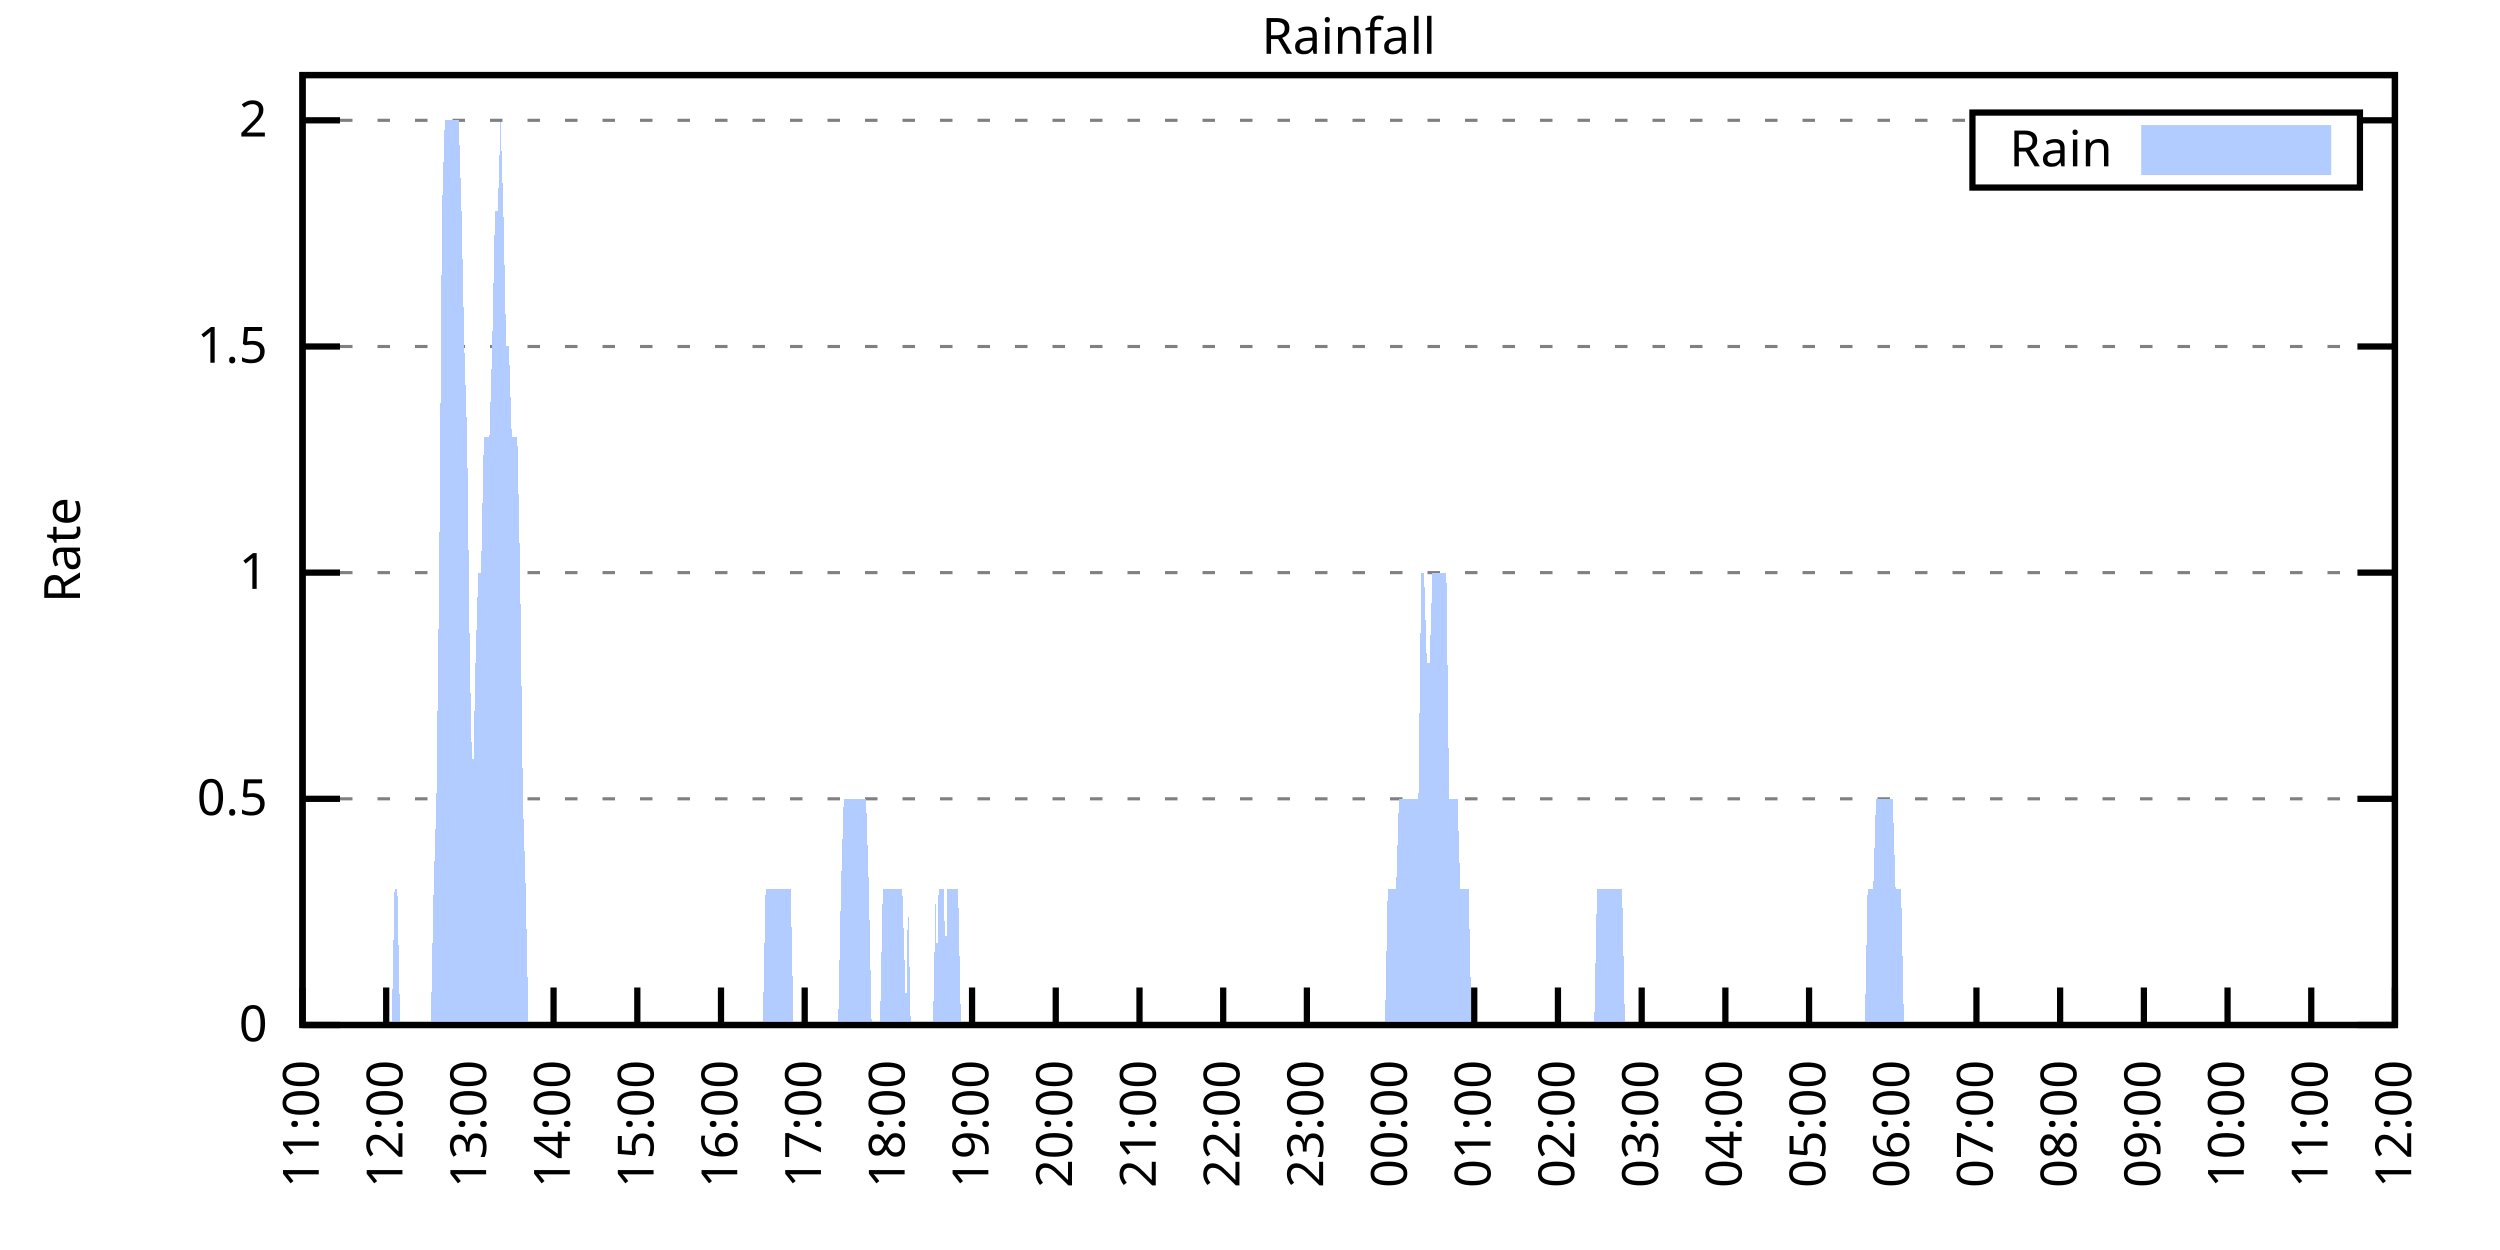
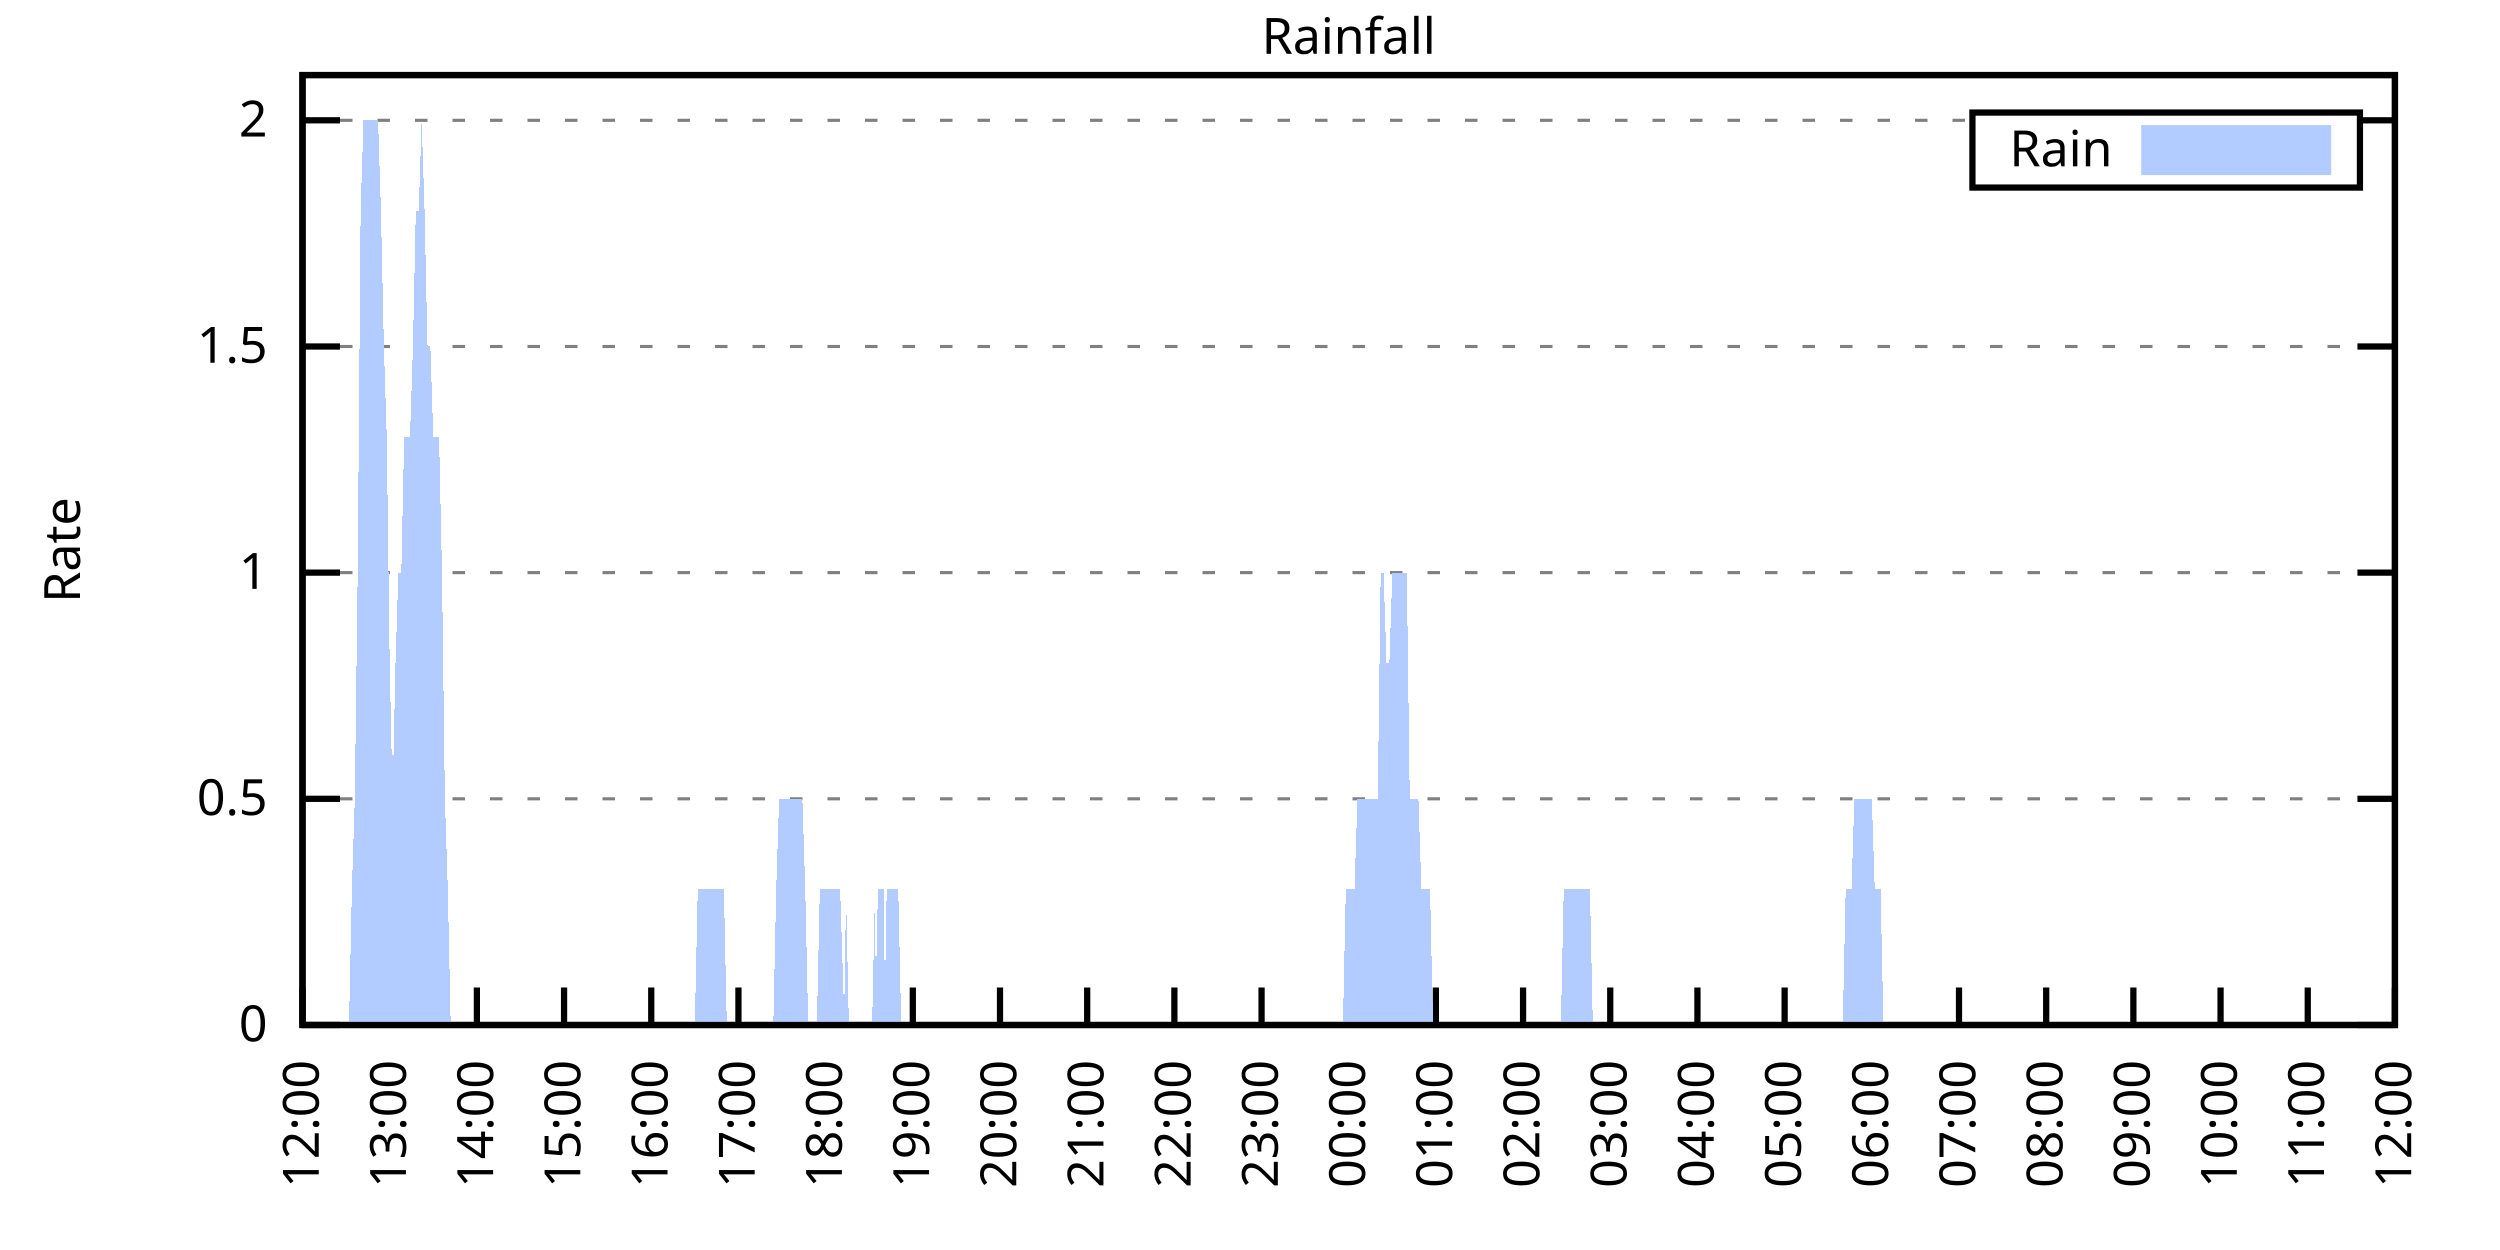
<svg xmlns="http://www.w3.org/2000/svg" xmlns:xlink="http://www.w3.org/1999/xlink" width="400" height="200" viewBox="0 0 400 200">
  <g id="gnuplot_canvas">
    <rect x="0" y="0" width="400" height="200" fill="none" />
    <defs>
      <circle id="gpDot" r="0.5" stroke-width="0.5" stroke="currentColor" />
      <path id="gpPt0" stroke-width="0.333" stroke="currentColor" d="M-1,0 h2 M0,-1 v2" />
      <path id="gpPt1" stroke-width="0.333" stroke="currentColor" d="M-1,-1 L1,1 M1,-1 L-1,1" />
      <path id="gpPt2" stroke-width="0.333" stroke="currentColor" d="M-1,0 L1,0 M0,-1 L0,1 M-1,-1 L1,1 M-1,1 L1,-1" />
      <rect id="gpPt3" stroke-width="0.333" stroke="currentColor" x="-1" y="-1" width="2" height="2" />
      <rect id="gpPt4" stroke-width="0.333" stroke="currentColor" fill="currentColor" x="-1" y="-1" width="2" height="2" />
      <circle id="gpPt5" stroke-width="0.333" stroke="currentColor" cx="0" cy="0" r="1" />
      <use xlink:href="#gpPt5" id="gpPt6" fill="currentColor" stroke="none" />
      <path id="gpPt7" stroke-width="0.333" stroke="currentColor" d="M0,-1.33 L-1.33,0.67 L1.33,0.67 z" />
      <use xlink:href="#gpPt7" id="gpPt8" fill="currentColor" stroke="none" />
      <use xlink:href="#gpPt7" id="gpPt9" stroke="currentColor" transform="rotate(180)" />
      <use xlink:href="#gpPt9" id="gpPt10" fill="currentColor" stroke="none" />
      <use xlink:href="#gpPt3" id="gpPt11" stroke="currentColor" transform="rotate(45)" />
      <use xlink:href="#gpPt11" id="gpPt12" fill="currentColor" stroke="none" />
      <path id="gpPt13" stroke-width="0.333" stroke="currentColor" d="M0,1.330 L1.265,0.411 L0.782,-1.067 L-0.782,-1.076 L-1.265,0.411 z" />
      <use xlink:href="#gpPt13" id="gpPt14" fill="currentColor" stroke="none" />
      <filter id="textbox" filterUnits="objectBoundingBox" x="0" y="0" height="1" width="1">
        <feFlood flood-color="white" flood-opacity="1" result="bgnd" />
        <feComposite in="SourceGraphic" in2="bgnd" operator="atop" />
      </filter>
      <filter id="greybox" filterUnits="objectBoundingBox" x="0" y="0" height="1" width="1">
        <feFlood flood-color="lightgrey" flood-opacity="1" result="grey" />
        <feComposite in="SourceGraphic" in2="grey" operator="atop" />
      </filter>
    </defs>
    <g fill="none" color="white" stroke="currentColor" stroke-width="1.00" stroke-linecap="butt" stroke-linejoin="miter">
</g>
    <g fill="none" color="black" stroke="currentColor" stroke-width="1.00" stroke-linecap="butt" stroke-linejoin="miter">
      <g stroke="none" shape-rendering="crispEdges">
        <polygon fill="rgb(255, 255, 255)" points="48.40,164.00 383.18,164.00 383.18,12.02 48.40,12.02 " />
      </g>
    </g>
    <g fill="none" color="black" stroke="currentColor" stroke-width="1.00" stroke-linecap="butt" stroke-linejoin="miter">
</g>
    <g fill="none" color="black" stroke="black" stroke-width="0.50" stroke-linecap="butt" stroke-linejoin="miter">
</g>
    <g fill="none" color="gray" stroke="currentColor" stroke-width="0.50" stroke-linecap="butt" stroke-linejoin="miter">
      <path stroke="gray" stroke-dasharray="2,4" class="gridline" d="M48.40,164.00 L383.19,164.00  " />
    </g>
    <g fill="none" color="gray" stroke="gray" stroke-width="1.00" stroke-linecap="butt" stroke-linejoin="miter">
</g>
    <g fill="none" color="black" stroke="currentColor" stroke-width="1.00" stroke-linecap="butt" stroke-linejoin="miter">
      <path stroke="black" d="M48.40,164.00 L54.40,164.00 M383.19,164.00 L377.19,164.00  " />
      <g transform="translate(42.80,166.60)" stroke="none" fill="black" font-family="Sans" font-size="8.00" text-anchor="end">
        <text>
          <tspan font-family="Sans"> 0</tspan>
        </text>
      </g>
    </g>
    <g fill="none" color="black" stroke="currentColor" stroke-width="1.00" stroke-linecap="butt" stroke-linejoin="miter">
</g>
    <g fill="none" color="black" stroke="black" stroke-width="0.50" stroke-linecap="butt" stroke-linejoin="miter">
</g>
    <g fill="none" color="gray" stroke="currentColor" stroke-width="0.50" stroke-linecap="butt" stroke-linejoin="miter">
      <path stroke="gray" stroke-dasharray="2,4" class="gridline" d="M48.40,127.81 L383.19,127.81  " />
    </g>
    <g fill="none" color="gray" stroke="gray" stroke-width="1.00" stroke-linecap="butt" stroke-linejoin="miter">
</g>
    <g fill="none" color="black" stroke="currentColor" stroke-width="1.00" stroke-linecap="butt" stroke-linejoin="miter">
      <path stroke="black" d="M48.40,127.81 L54.40,127.81 M383.19,127.81 L377.19,127.81  " />
      <g transform="translate(42.80,130.41)" stroke="none" fill="black" font-family="Sans" font-size="8.00" text-anchor="end">
        <text>
          <tspan font-family="Sans"> 0.5</tspan>
        </text>
      </g>
    </g>
    <g fill="none" color="black" stroke="currentColor" stroke-width="1.00" stroke-linecap="butt" stroke-linejoin="miter">
</g>
    <g fill="none" color="black" stroke="black" stroke-width="0.50" stroke-linecap="butt" stroke-linejoin="miter">
</g>
    <g fill="none" color="gray" stroke="currentColor" stroke-width="0.50" stroke-linecap="butt" stroke-linejoin="miter">
      <path stroke="gray" stroke-dasharray="2,4" class="gridline" d="M48.40,91.62 L383.19,91.62  " />
    </g>
    <g fill="none" color="gray" stroke="gray" stroke-width="1.00" stroke-linecap="butt" stroke-linejoin="miter">
</g>
    <g fill="none" color="black" stroke="currentColor" stroke-width="1.00" stroke-linecap="butt" stroke-linejoin="miter">
      <path stroke="black" d="M48.40,91.62 L54.40,91.62 M383.19,91.62 L377.19,91.62  " />
      <g transform="translate(42.80,94.22)" stroke="none" fill="black" font-family="Sans" font-size="8.00" text-anchor="end">
        <text>
          <tspan font-family="Sans"> 1</tspan>
        </text>
      </g>
    </g>
    <g fill="none" color="black" stroke="currentColor" stroke-width="1.00" stroke-linecap="butt" stroke-linejoin="miter">
</g>
    <g fill="none" color="black" stroke="black" stroke-width="0.50" stroke-linecap="butt" stroke-linejoin="miter">
</g>
    <g fill="none" color="gray" stroke="currentColor" stroke-width="0.50" stroke-linecap="butt" stroke-linejoin="miter">
      <path stroke="gray" stroke-dasharray="2,4" class="gridline" d="M48.40,55.44 L383.19,55.44  " />
    </g>
    <g fill="none" color="gray" stroke="gray" stroke-width="1.00" stroke-linecap="butt" stroke-linejoin="miter">
</g>
    <g fill="none" color="black" stroke="currentColor" stroke-width="1.00" stroke-linecap="butt" stroke-linejoin="miter">
      <path stroke="black" d="M48.40,55.44 L54.40,55.44 M383.19,55.44 L377.19,55.44  " />
      <g transform="translate(42.80,58.04)" stroke="none" fill="black" font-family="Sans" font-size="8.00" text-anchor="end">
        <text>
          <tspan font-family="Sans"> 1.5</tspan>
        </text>
      </g>
    </g>
    <g fill="none" color="black" stroke="currentColor" stroke-width="1.00" stroke-linecap="butt" stroke-linejoin="miter">
</g>
    <g fill="none" color="black" stroke="black" stroke-width="0.50" stroke-linecap="butt" stroke-linejoin="miter">
</g>
    <g fill="none" color="gray" stroke="currentColor" stroke-width="0.50" stroke-linecap="butt" stroke-linejoin="miter">
      <path stroke="gray" stroke-dasharray="2,4" class="gridline" d="M48.40,19.25 L315.59,19.25 M377.59,19.25 L383.19,19.25  " />
    </g>
    <g fill="none" color="gray" stroke="gray" stroke-width="1.00" stroke-linecap="butt" stroke-linejoin="miter">
</g>
    <g fill="none" color="black" stroke="currentColor" stroke-width="1.00" stroke-linecap="butt" stroke-linejoin="miter">
      <path stroke="black" d="M48.40,19.25 L54.40,19.25 M383.19,19.25 L377.19,19.25  " />
      <g transform="translate(42.80,21.85)" stroke="none" fill="black" font-family="Sans" font-size="8.00" text-anchor="end">
        <text>
          <tspan font-family="Sans"> 2</tspan>
        </text>
      </g>
    </g>
    <g fill="none" color="black" stroke="currentColor" stroke-width="1.00" stroke-linecap="butt" stroke-linejoin="miter">
      <path stroke="black" d="M48.40,164.00 L48.40,158.00  " />
      <g transform="translate(51.00,169.60) rotate(270.00)" stroke="none" fill="black" font-family="Sans" font-size="8.00" text-anchor="end">
        <text>
-           <tspan font-family="Sans">11:00</tspan>
-         </text>
-       </g>
-     </g>
-     <g fill="none" color="black" stroke="currentColor" stroke-width="1.00" stroke-linecap="butt" stroke-linejoin="miter">
-       <path stroke="black" d="M61.79,164.00 L61.79,158.00  " />
-       <g transform="translate(64.39,169.60) rotate(270.00)" stroke="none" fill="black" font-family="Sans" font-size="8.00" text-anchor="end">
-         <text>
          <tspan font-family="Sans">12:00</tspan>
        </text>
      </g>
    </g>
    <g fill="none" color="black" stroke="currentColor" stroke-width="1.00" stroke-linecap="butt" stroke-linejoin="miter">
-       <path stroke="black" d="M75.18,164.00 L75.18,158.00  " />
-       <g transform="translate(77.78,169.60) rotate(270.00)" stroke="none" fill="black" font-family="Sans" font-size="8.00" text-anchor="end">
+       <path stroke="black" d="M62.35,164.00 L62.35,158.00  " />
+       <g transform="translate(64.95,169.60) rotate(270.00)" stroke="none" fill="black" font-family="Sans" font-size="8.00" text-anchor="end">
        <text>
          <tspan font-family="Sans">13:00</tspan>
        </text>
      </g>
    </g>
    <g fill="none" color="black" stroke="currentColor" stroke-width="1.00" stroke-linecap="butt" stroke-linejoin="miter">
-       <path stroke="black" d="M88.57,164.00 L88.57,158.00  " />
-       <g transform="translate(91.17,169.60) rotate(270.00)" stroke="none" fill="black" font-family="Sans" font-size="8.00" text-anchor="end">
+       <path stroke="black" d="M76.30,164.00 L76.30,158.00  " />
+       <g transform="translate(78.90,169.60) rotate(270.00)" stroke="none" fill="black" font-family="Sans" font-size="8.00" text-anchor="end">
        <text>
          <tspan font-family="Sans">14:00</tspan>
        </text>
      </g>
    </g>
    <g fill="none" color="black" stroke="currentColor" stroke-width="1.00" stroke-linecap="butt" stroke-linejoin="miter">
-       <path stroke="black" d="M101.97,164.00 L101.97,158.00  " />
-       <g transform="translate(104.57,169.60) rotate(270.00)" stroke="none" fill="black" font-family="Sans" font-size="8.00" text-anchor="end">
+       <path stroke="black" d="M90.25,164.00 L90.25,158.00  " />
+       <g transform="translate(92.85,169.60) rotate(270.00)" stroke="none" fill="black" font-family="Sans" font-size="8.00" text-anchor="end">
        <text>
          <tspan font-family="Sans">15:00</tspan>
        </text>
      </g>
    </g>
    <g fill="none" color="black" stroke="currentColor" stroke-width="1.00" stroke-linecap="butt" stroke-linejoin="miter">
-       <path stroke="black" d="M115.36,164.00 L115.36,158.00  " />
-       <g transform="translate(117.96,169.60) rotate(270.00)" stroke="none" fill="black" font-family="Sans" font-size="8.00" text-anchor="end">
+       <path stroke="black" d="M104.20,164.00 L104.20,158.00  " />
+       <g transform="translate(106.80,169.60) rotate(270.00)" stroke="none" fill="black" font-family="Sans" font-size="8.00" text-anchor="end">
        <text>
          <tspan font-family="Sans">16:00</tspan>
        </text>
      </g>
    </g>
    <g fill="none" color="black" stroke="currentColor" stroke-width="1.00" stroke-linecap="butt" stroke-linejoin="miter">
-       <path stroke="black" d="M128.75,164.00 L128.75,158.00  " />
-       <g transform="translate(131.35,169.60) rotate(270.00)" stroke="none" fill="black" font-family="Sans" font-size="8.00" text-anchor="end">
+       <path stroke="black" d="M118.15,164.00 L118.15,158.00  " />
+       <g transform="translate(120.75,169.60) rotate(270.00)" stroke="none" fill="black" font-family="Sans" font-size="8.00" text-anchor="end">
        <text>
          <tspan font-family="Sans">17:00</tspan>
        </text>
      </g>
    </g>
    <g fill="none" color="black" stroke="currentColor" stroke-width="1.00" stroke-linecap="butt" stroke-linejoin="miter">
-       <path stroke="black" d="M142.14,164.00 L142.14,158.00  " />
-       <g transform="translate(144.74,169.60) rotate(270.00)" stroke="none" fill="black" font-family="Sans" font-size="8.00" text-anchor="end">
+       <path stroke="black" d="M132.10,164.00 L132.10,158.00  " />
+       <g transform="translate(134.70,169.60) rotate(270.00)" stroke="none" fill="black" font-family="Sans" font-size="8.00" text-anchor="end">
        <text>
          <tspan font-family="Sans">18:00</tspan>
        </text>
      </g>
    </g>
    <g fill="none" color="black" stroke="currentColor" stroke-width="1.00" stroke-linecap="butt" stroke-linejoin="miter">
-       <path stroke="black" d="M155.53,164.00 L155.53,158.00  " />
-       <g transform="translate(158.13,169.60) rotate(270.00)" stroke="none" fill="black" font-family="Sans" font-size="8.00" text-anchor="end">
+       <path stroke="black" d="M146.05,164.00 L146.05,158.00  " />
+       <g transform="translate(148.65,169.60) rotate(270.00)" stroke="none" fill="black" font-family="Sans" font-size="8.00" text-anchor="end">
        <text>
          <tspan font-family="Sans">19:00</tspan>
        </text>
      </g>
    </g>
    <g fill="none" color="black" stroke="currentColor" stroke-width="1.00" stroke-linecap="butt" stroke-linejoin="miter">
-       <path stroke="black" d="M168.92,164.00 L168.92,158.00  " />
-       <g transform="translate(171.52,169.60) rotate(270.00)" stroke="none" fill="black" font-family="Sans" font-size="8.00" text-anchor="end">
+       <path stroke="black" d="M160.00,164.00 L160.00,158.00  " />
+       <g transform="translate(162.60,169.60) rotate(270.00)" stroke="none" fill="black" font-family="Sans" font-size="8.00" text-anchor="end">
        <text>
          <tspan font-family="Sans">20:00</tspan>
        </text>
      </g>
    </g>
    <g fill="none" color="black" stroke="currentColor" stroke-width="1.00" stroke-linecap="butt" stroke-linejoin="miter">
-       <path stroke="black" d="M182.32,164.00 L182.32,158.00  " />
-       <g transform="translate(184.92,169.60) rotate(270.00)" stroke="none" fill="black" font-family="Sans" font-size="8.00" text-anchor="end">
+       <path stroke="black" d="M173.95,164.00 L173.95,158.00  " />
+       <g transform="translate(176.55,169.60) rotate(270.00)" stroke="none" fill="black" font-family="Sans" font-size="8.00" text-anchor="end">
        <text>
          <tspan font-family="Sans">21:00</tspan>
        </text>
      </g>
    </g>
    <g fill="none" color="black" stroke="currentColor" stroke-width="1.00" stroke-linecap="butt" stroke-linejoin="miter">
-       <path stroke="black" d="M195.71,164.00 L195.71,158.00  " />
-       <g transform="translate(198.31,169.60) rotate(270.00)" stroke="none" fill="black" font-family="Sans" font-size="8.00" text-anchor="end">
+       <path stroke="black" d="M187.90,164.00 L187.90,158.00  " />
+       <g transform="translate(190.50,169.60) rotate(270.00)" stroke="none" fill="black" font-family="Sans" font-size="8.00" text-anchor="end">
        <text>
          <tspan font-family="Sans">22:00</tspan>
        </text>
      </g>
    </g>
    <g fill="none" color="black" stroke="currentColor" stroke-width="1.00" stroke-linecap="butt" stroke-linejoin="miter">
-       <path stroke="black" d="M209.10,164.00 L209.10,158.00  " />
-       <g transform="translate(211.70,169.60) rotate(270.00)" stroke="none" fill="black" font-family="Sans" font-size="8.00" text-anchor="end">
+       <path stroke="black" d="M201.85,164.00 L201.85,158.00  " />
+       <g transform="translate(204.45,169.60) rotate(270.00)" stroke="none" fill="black" font-family="Sans" font-size="8.00" text-anchor="end">
        <text>
          <tspan font-family="Sans">23:00</tspan>
        </text>
      </g>
    </g>
    <g fill="none" color="black" stroke="currentColor" stroke-width="1.00" stroke-linecap="butt" stroke-linejoin="miter">
-       <path stroke="black" d="M222.49,164.00 L222.49,158.00  " />
-       <g transform="translate(225.09,169.60) rotate(270.00)" stroke="none" fill="black" font-family="Sans" font-size="8.00" text-anchor="end">
+       <path stroke="black" d="M215.80,164.00 L215.80,158.00  " />
+       <g transform="translate(218.40,169.60) rotate(270.00)" stroke="none" fill="black" font-family="Sans" font-size="8.00" text-anchor="end">
        <text>
          <tspan font-family="Sans">00:00</tspan>
        </text>
      </g>
    </g>
    <g fill="none" color="black" stroke="currentColor" stroke-width="1.00" stroke-linecap="butt" stroke-linejoin="miter">
-       <path stroke="black" d="M235.88,164.00 L235.88,158.00  " />
-       <g transform="translate(238.48,169.60) rotate(270.00)" stroke="none" fill="black" font-family="Sans" font-size="8.00" text-anchor="end">
+       <path stroke="black" d="M229.74,164.00 L229.74,158.00  " />
+       <g transform="translate(232.34,169.60) rotate(270.00)" stroke="none" fill="black" font-family="Sans" font-size="8.00" text-anchor="end">
        <text>
          <tspan font-family="Sans">01:00</tspan>
        </text>
      </g>
    </g>
    <g fill="none" color="black" stroke="currentColor" stroke-width="1.00" stroke-linecap="butt" stroke-linejoin="miter">
-       <path stroke="black" d="M249.27,164.00 L249.27,158.00  " />
-       <g transform="translate(251.87,169.60) rotate(270.00)" stroke="none" fill="black" font-family="Sans" font-size="8.00" text-anchor="end">
+       <path stroke="black" d="M243.69,164.00 L243.69,158.00  " />
+       <g transform="translate(246.29,169.60) rotate(270.00)" stroke="none" fill="black" font-family="Sans" font-size="8.00" text-anchor="end">
        <text>
          <tspan font-family="Sans">02:00</tspan>
        </text>
      </g>
    </g>
    <g fill="none" color="black" stroke="currentColor" stroke-width="1.00" stroke-linecap="butt" stroke-linejoin="miter">
-       <path stroke="black" d="M262.67,164.00 L262.67,158.00  " />
-       <g transform="translate(265.27,169.60) rotate(270.00)" stroke="none" fill="black" font-family="Sans" font-size="8.00" text-anchor="end">
+       <path stroke="black" d="M257.64,164.00 L257.64,158.00  " />
+       <g transform="translate(260.24,169.60) rotate(270.00)" stroke="none" fill="black" font-family="Sans" font-size="8.00" text-anchor="end">
        <text>
          <tspan font-family="Sans">03:00</tspan>
        </text>
      </g>
    </g>
    <g fill="none" color="black" stroke="currentColor" stroke-width="1.00" stroke-linecap="butt" stroke-linejoin="miter">
-       <path stroke="black" d="M276.06,164.00 L276.06,158.00  " />
-       <g transform="translate(278.66,169.60) rotate(270.00)" stroke="none" fill="black" font-family="Sans" font-size="8.00" text-anchor="end">
+       <path stroke="black" d="M271.59,164.00 L271.59,158.00  " />
+       <g transform="translate(274.19,169.60) rotate(270.00)" stroke="none" fill="black" font-family="Sans" font-size="8.00" text-anchor="end">
        <text>
          <tspan font-family="Sans">04:00</tspan>
        </text>
      </g>
    </g>
    <g fill="none" color="black" stroke="currentColor" stroke-width="1.00" stroke-linecap="butt" stroke-linejoin="miter">
-       <path stroke="black" d="M289.45,164.00 L289.45,158.00  " />
-       <g transform="translate(292.05,169.60) rotate(270.00)" stroke="none" fill="black" font-family="Sans" font-size="8.00" text-anchor="end">
+       <path stroke="black" d="M285.54,164.00 L285.54,158.00  " />
+       <g transform="translate(288.14,169.60) rotate(270.00)" stroke="none" fill="black" font-family="Sans" font-size="8.00" text-anchor="end">
        <text>
          <tspan font-family="Sans">05:00</tspan>
        </text>
      </g>
    </g>
    <g fill="none" color="black" stroke="currentColor" stroke-width="1.00" stroke-linecap="butt" stroke-linejoin="miter">
-       <path stroke="black" d="M302.84,164.00 L302.84,158.00  " />
-       <g transform="translate(305.44,169.60) rotate(270.00)" stroke="none" fill="black" font-family="Sans" font-size="8.00" text-anchor="end">
+       <path stroke="black" d="M299.49,164.00 L299.49,158.00  " />
+       <g transform="translate(302.09,169.60) rotate(270.00)" stroke="none" fill="black" font-family="Sans" font-size="8.00" text-anchor="end">
        <text>
          <tspan font-family="Sans">06:00</tspan>
        </text>
      </g>
    </g>
    <g fill="none" color="black" stroke="currentColor" stroke-width="1.00" stroke-linecap="butt" stroke-linejoin="miter">
-       <path stroke="black" d="M316.23,164.00 L316.23,158.00  " />
-       <g transform="translate(318.83,169.60) rotate(270.00)" stroke="none" fill="black" font-family="Sans" font-size="8.00" text-anchor="end">
+       <path stroke="black" d="M313.44,164.00 L313.44,158.00  " />
+       <g transform="translate(316.04,169.60) rotate(270.00)" stroke="none" fill="black" font-family="Sans" font-size="8.00" text-anchor="end">
        <text>
          <tspan font-family="Sans">07:00</tspan>
        </text>
      </g>
    </g>
    <g fill="none" color="black" stroke="currentColor" stroke-width="1.00" stroke-linecap="butt" stroke-linejoin="miter">
-       <path stroke="black" d="M329.62,164.00 L329.62,158.00  " />
-       <g transform="translate(332.22,169.60) rotate(270.00)" stroke="none" fill="black" font-family="Sans" font-size="8.00" text-anchor="end">
+       <path stroke="black" d="M327.39,164.00 L327.39,158.00  " />
+       <g transform="translate(329.99,169.60) rotate(270.00)" stroke="none" fill="black" font-family="Sans" font-size="8.00" text-anchor="end">
        <text>
          <tspan font-family="Sans">08:00</tspan>
        </text>
      </g>
    </g>
    <g fill="none" color="black" stroke="currentColor" stroke-width="1.00" stroke-linecap="butt" stroke-linejoin="miter">
-       <path stroke="black" d="M343.02,164.00 L343.02,158.00  " />
-       <g transform="translate(345.62,169.60) rotate(270.00)" stroke="none" fill="black" font-family="Sans" font-size="8.00" text-anchor="end">
+       <path stroke="black" d="M341.34,164.00 L341.34,158.00  " />
+       <g transform="translate(343.94,169.60) rotate(270.00)" stroke="none" fill="black" font-family="Sans" font-size="8.00" text-anchor="end">
        <text>
          <tspan font-family="Sans">09:00</tspan>
        </text>
      </g>
    </g>
    <g fill="none" color="black" stroke="currentColor" stroke-width="1.00" stroke-linecap="butt" stroke-linejoin="miter">
-       <path stroke="black" d="M356.41,164.00 L356.41,158.00  " />
-       <g transform="translate(359.01,169.60) rotate(270.00)" stroke="none" fill="black" font-family="Sans" font-size="8.00" text-anchor="end">
+       <path stroke="black" d="M355.29,164.00 L355.29,158.00  " />
+       <g transform="translate(357.89,169.60) rotate(270.00)" stroke="none" fill="black" font-family="Sans" font-size="8.00" text-anchor="end">
        <text>
          <tspan font-family="Sans">10:00</tspan>
        </text>
      </g>
    </g>
    <g fill="none" color="black" stroke="currentColor" stroke-width="1.00" stroke-linecap="butt" stroke-linejoin="miter">
-       <path stroke="black" d="M369.80,164.00 L369.80,158.00  " />
-       <g transform="translate(372.40,169.60) rotate(270.00)" stroke="none" fill="black" font-family="Sans" font-size="8.00" text-anchor="end">
+       <path stroke="black" d="M369.24,164.00 L369.24,158.00  " />
+       <g transform="translate(371.84,169.60) rotate(270.00)" stroke="none" fill="black" font-family="Sans" font-size="8.00" text-anchor="end">
        <text>
          <tspan font-family="Sans">11:00</tspan>
        </text>
      </g>
    </g>
    <g fill="none" color="black" stroke="currentColor" stroke-width="1.00" stroke-linecap="butt" stroke-linejoin="miter">
      <path stroke="black" d="M383.19,164.00 L383.19,158.00  " />
      <g transform="translate(385.79,169.60) rotate(270.00)" stroke="none" fill="black" font-family="Sans" font-size="8.00" text-anchor="end">
        <text>
          <tspan font-family="Sans">12:00</tspan>
        </text>
      </g>
    </g>
    <g fill="none" color="black" stroke="currentColor" stroke-width="1.00" stroke-linecap="butt" stroke-linejoin="miter">
</g>
    <g fill="none" color="black" stroke="currentColor" stroke-width="1.00" stroke-linecap="butt" stroke-linejoin="miter">
      <path stroke="black" d="M48.40,12.01 L48.40,164.00 L383.19,164.00 L383.19,12.01 L48.40,12.01 Z  " />
    </g>
    <g fill="none" color="black" stroke="currentColor" stroke-width="1.00" stroke-linecap="butt" stroke-linejoin="miter">
</g>
    <g fill="none" color="black" stroke="currentColor" stroke-width="1.00" stroke-linecap="butt" stroke-linejoin="miter">
      <path stroke="black" d="M315.59,30.01 L315.59,18.01 L377.59,18.01 L377.59,30.01 L315.59,30.01 Z  " />
    </g>
    <g id="Rainfall_plot_1">
      <g fill="none" color="white" stroke="black" stroke-width="2.00" stroke-linecap="butt" stroke-linejoin="miter">
</g>
      <g fill="none" color="black" stroke="currentColor" stroke-width="2.00" stroke-linecap="butt" stroke-linejoin="miter">
        <g transform="translate(337.99,26.61)" stroke="none" fill="black" font-family="Sans" font-size="8.00" text-anchor="end">
          <text>
            <tspan font-family="Sans">Rain</tspan>
          </text>
        </g>
      </g>
      <g fill="none" color="black" stroke="currentColor" stroke-width="2.00" stroke-linecap="butt" stroke-linejoin="miter">
        <g stroke="none" shape-rendering="crispEdges">
          <polygon fill="rgb(178, 204, 255)" points="343.59,27.01 371.99,27.01 371.99,21.01 343.59,21.01 " />
        </g>
        <path stroke="rgb(178, 204, 255)" d="M343.59,27.01 L371.99,27.01 L371.99,21.01 L343.59,21.01 L343.59,27.01 Z  " />
      </g>
      <g fill="none" color="black" stroke="currentColor" stroke-width="2.00" stroke-linecap="butt" stroke-linejoin="miter">
        <g stroke="none" shape-rendering="crispEdges">
-           <polygon fill="rgb(178, 204, 255)" points="58.67,164.00 59.11,164.00 59.56,164.00 60.01,164.00 60.45,164.00 60.90,164.00 61.35,164.00 61.79,164.00 62.24,164.00 62.68,164.00 63.13,142.29 63.58,142.29 64.02,164.00 64.47,164.00 64.92,164.00 65.36,164.00 65.81,164.00 66.26,164.00 66.70,164.00 67.15,164.00 67.59,164.00 68.04,164.00 68.49,164.00 68.93,164.00 69.38,142.29 69.83,127.81 70.27,91.62 70.72,33.72 71.17,19.25 71.61,19.25 72.06,19.25 72.50,19.25 72.95,19.25 73.40,19.25 73.84,33.72 74.29,55.44 74.74,69.91 75.18,106.10 75.63,127.81 76.08,106.10 76.52,91.62 76.97,91.62 77.42,69.91 77.86,69.91 78.31,69.91 78.75,55.44 79.20,33.72 79.65,33.72 80.09,19.25 80.54,33.72 80.99,55.44 81.43,55.44 81.88,69.91 82.33,69.91 82.77,69.91 83.22,91.62 83.66,127.81 84.11,142.29 84.56,164.00 85.00,164.00 85.45,164.00 85.90,164.00 86.34,164.00 86.79,164.00 87.24,164.00 87.68,164.00 88.13,164.00 88.57,164.00 89.02,164.00 89.47,164.00 89.91,164.00 90.36,164.00 90.81,164.00 91.25,164.00 91.70,164.00 92.15,164.00 92.59,164.00 93.04,164.00 93.49,164.00 93.93,164.00 94.38,164.00 94.82,164.00 95.27,164.00 95.72,164.00 96.16,164.00 96.61,164.00 97.06,164.00 97.50,164.00 97.95,164.00 98.40,164.00 98.84,164.00 99.29,164.00 99.73,164.00 100.18,164.00 100.63,164.00 101.07,164.00 101.52,164.00 101.97,164.00 102.41,164.00 102.86,164.00 103.31,164.00 103.75,164.00 104.20,164.00 104.64,164.00 105.09,164.00 105.54,164.00 105.98,164.00 106.43,164.00 106.88,164.00 107.32,164.00 107.77,164.00 108.22,164.00 108.66,164.00 109.11,164.00 109.55,164.00 110.00,164.00 110.45,164.00 110.89,164.00 111.34,164.00 111.79,164.00 112.23,164.00 112.68,164.00 113.13,164.00 113.57,164.00 114.02,164.00 114.47,164.00 114.91,164.00 115.36,164.00 115.80,164.00 116.25,164.00 116.70,164.00 117.14,164.00 117.59,164.00 118.04,164.00 118.48,164.00 118.93,164.00 119.38,164.00 119.82,164.00 120.27,164.00 120.71,164.00 121.16,164.00 121.61,164.00 122.05,164.00 122.50,142.29 122.95,142.29 123.39,142.29 123.84,142.29 124.29,142.29 124.73,142.29 125.18,142.29 125.62,142.29 126.07,142.29 126.52,142.29 126.96,164.00 127.41,164.00 127.86,164.00 128.30,164.00 128.75,164.00 129.20,164.00 129.64,164.00 130.09,164.00 130.54,164.00 130.98,164.00 131.43,164.00 131.87,164.00 132.32,164.00 132.77,164.00 133.21,164.00 133.66,164.00 134.11,164.00 134.55,142.29 135.00,127.81 135.45,127.81 135.89,127.81 136.34,127.81 136.78,127.81 137.23,127.81 137.68,127.81 138.12,127.81 138.57,127.81 139.02,142.29 139.46,164.00 139.91,164.00 140.36,164.00 140.80,164.00 141.25,142.29 141.69,142.29 142.14,142.29 142.59,142.29 143.03,142.29 143.48,142.29 143.93,142.29 144.37,142.29 145.04,164.00 145.27,142.29 145.71,164.00 146.16,164.00 146.61,164.00 147.05,164.00 147.50,164.00 147.94,164.00 148.39,164.00 148.84,164.00 149.28,164.00 149.73,142.29 149.73,164.00 150.18,142.29 150.62,142.29 151.07,142.29 151.29,164.00 151.52,142.29 151.96,142.29 152.41,142.29 152.85,142.29 153.30,142.29 153.75,164.00 154.19,164.00 154.64,164.00 155.09,164.00 155.53,164.00 155.98,164.00 156.43,164.00 156.87,164.00 157.32,164.00 157.76,164.00 158.21,164.00 158.66,164.00 159.10,164.00 159.55,164.00 160.00,164.00 160.44,164.00 160.89,164.00 161.34,164.00 161.78,164.00 162.23,164.00 162.67,164.00 163.12,164.00 163.57,164.00 164.01,164.00 164.46,164.00 164.91,164.00 165.35,164.00 165.80,164.00 166.25,164.00 166.69,164.00 167.14,164.00 167.59,164.00 168.03,164.00 168.48,164.00 168.92,164.00 169.37,164.00 169.82,164.00 170.26,164.00 170.71,164.00 171.16,164.00 171.60,164.00 172.05,164.00 172.50,164.00 172.94,164.00 173.39,164.00 173.83,164.00 174.28,164.00 174.73,164.00 175.17,164.00 175.62,164.00 176.07,164.00 176.51,164.00 176.96,164.00 177.41,164.00 177.85,164.00 178.30,164.00 178.74,164.00 179.19,164.00 179.64,164.00 180.08,164.00 180.53,164.00 180.98,164.00 181.42,164.00 181.87,164.00 182.32,164.00 182.76,164.00 183.21,164.00 183.66,164.00 184.10,164.00 184.55,164.00 184.99,164.00 185.44,164.00 185.89,164.00 186.33,164.00 186.78,164.00 187.23,164.00 187.67,164.00 188.12,164.00 188.57,164.00 189.01,164.00 189.46,164.00 189.90,164.00 190.35,164.00 190.80,164.00 191.24,164.00 191.69,164.00 192.14,164.00 192.58,164.00 193.03,164.00 193.48,164.00 193.92,164.00 194.37,164.00 194.81,164.00 195.26,164.00 195.71,164.00 196.15,164.00 196.60,164.00 197.05,164.00 197.49,164.00 197.94,164.00 198.39,164.00 198.83,164.00 199.28,164.00 199.73,164.00 200.17,164.00 200.62,164.00 201.06,164.00 201.51,164.00 201.96,164.00 202.40,164.00 202.85,164.00 203.30,164.00 203.74,164.00 204.19,164.00 204.64,164.00 205.08,164.00 205.53,164.00 205.97,164.00 206.42,164.00 206.87,164.00 207.31,164.00 207.76,164.00 208.21,164.00 208.65,164.00 209.10,164.00 209.55,164.00 209.99,164.00 210.44,164.00 210.88,164.00 211.33,164.00 211.78,164.00 212.22,164.00 212.67,164.00 213.12,164.00 213.56,164.00 214.01,164.00 214.46,164.00 214.90,164.00 215.35,164.00 215.80,164.00 216.24,164.00 216.69,164.00 217.13,164.00 217.58,164.00 218.03,164.00 218.47,164.00 218.92,164.00 219.37,164.00 219.81,164.00 220.26,164.00 220.71,164.00 221.15,164.00 221.60,164.00 222.04,142.29 222.49,142.29 222.94,142.29 223.38,142.29 223.83,127.81 224.28,127.81 224.72,127.81 225.17,127.81 225.62,127.81 226.06,127.81 226.51,127.81 226.95,127.81 227.40,91.62 227.85,91.62 228.29,106.10 228.74,106.10 229.19,91.62 229.63,91.62 230.08,91.62 230.53,91.62 230.97,91.62 231.42,91.62 231.86,127.81 232.31,127.81 232.76,127.81 233.20,127.81 233.65,142.29 234.10,142.29 234.54,142.29 234.99,142.29 235.44,164.00 235.88,164.00 236.33,164.00 236.78,164.00 237.22,164.00 237.67,164.00 238.11,164.00 238.56,164.00 239.01,164.00 239.45,164.00 239.90,164.00 240.35,164.00 240.79,164.00 241.24,164.00 241.69,164.00 242.13,164.00 242.58,164.00 243.02,164.00 243.47,164.00 243.92,164.00 244.36,164.00 244.81,164.00 245.26,164.00 245.70,164.00 246.15,164.00 246.60,164.00 247.04,164.00 247.49,164.00 247.93,164.00 248.38,164.00 248.83,164.00 249.27,164.00 249.72,164.00 250.17,164.00 250.61,164.00 251.06,164.00 251.51,164.00 251.95,164.00 252.40,164.00 252.85,164.00 253.29,164.00 253.74,164.00 254.18,164.00 254.63,164.00 255.08,164.00 255.52,142.29 255.97,142.29 256.42,142.29 256.86,142.29 257.31,142.29 257.76,142.29 258.20,142.29 258.65,142.29 259.09,142.29 259.54,142.29 259.99,164.00 260.43,164.00 260.88,164.00 261.33,164.00 261.77,164.00 262.22,164.00 262.67,164.00 263.11,164.00 263.56,164.00 264.00,164.00 264.45,164.00 264.90,164.00 265.34,164.00 265.79,164.00 266.24,164.00 266.68,164.00 267.13,164.00 267.58,164.00 268.02,164.00 268.47,164.00 268.92,164.00 269.36,164.00 269.81,164.00 270.25,164.00 270.70,164.00 271.15,164.00 271.59,164.00 272.04,164.00 272.49,164.00 272.93,164.00 273.38,164.00 273.83,164.00 274.27,164.00 274.72,164.00 275.16,164.00 275.61,164.00 276.06,164.00 276.50,164.00 276.95,164.00 277.40,164.00 277.84,164.00 278.29,164.00 278.74,164.00 279.18,164.00 279.63,164.00 280.07,164.00 280.52,164.00 280.97,164.00 281.41,164.00 281.86,164.00 282.31,164.00 282.75,164.00 283.20,164.00 283.65,164.00 284.09,164.00 284.54,164.00 284.98,164.00 285.43,164.00 285.88,164.00 286.32,164.00 286.77,164.00 287.22,164.00 287.66,164.00 288.11,164.00 288.56,164.00 289.00,164.00 289.45,164.00 289.90,164.00 290.34,164.00 290.79,164.00 291.23,164.00 291.68,164.00 292.13,164.00 292.57,164.00 293.02,164.00 293.47,164.00 293.91,164.00 294.36,164.00 294.81,164.00 295.25,164.00 295.70,164.00 296.14,164.00 296.59,164.00 297.04,164.00 297.48,164.00 297.93,164.00 298.38,164.00 298.82,142.29 299.27,142.29 299.72,142.29 300.16,127.81 300.61,127.81 301.05,127.81 301.50,127.81 301.95,127.81 302.39,127.81 302.84,127.81 303.29,142.29 303.73,142.29 304.18,142.29 304.63,164.00 305.07,164.00 305.52,164.00 305.97,164.00 306.41,164.00 306.86,164.00 307.30,164.00 307.75,164.00 308.20,164.00 308.64,164.00 309.09,164.00 309.54,164.00 309.98,164.00 310.43,164.00 310.88,164.00 311.32,164.00 311.77,164.00 312.21,164.00 312.66,164.00 313.11,164.00 313.55,164.00 314.00,164.00 314.45,164.00 314.89,164.00 315.34,164.00 315.79,164.00 316.23,164.00 316.68,164.00 317.12,164.00 317.57,164.00 318.02,164.00 318.46,164.00 318.91,164.00 319.36,164.00 319.80,164.00 320.25,164.00 320.70,164.00 321.14,164.00 321.59,164.00 322.04,164.00 322.48,164.00 322.93,164.00 323.37,164.00 323.82,164.00 324.27,164.00 324.71,164.00 325.16,164.00 325.61,164.00 326.05,164.00 326.50,164.00 326.95,164.00 327.39,164.00 327.84,164.00 328.28,164.00 328.73,164.00 329.18,164.00 329.62,164.00 330.07,164.00 330.52,164.00 330.96,164.00 331.41,164.00 331.86,164.00 332.30,164.00 332.75,164.00 333.19,164.00 333.64,164.00 334.09,164.00 334.53,164.00 334.98,164.00 335.43,164.00 335.87,164.00 336.32,164.00 336.77,164.00 337.21,164.00 337.66,164.00 338.10,164.00 338.55,164.00 339.00,164.00 339.44,164.00 339.89,164.00 340.34,164.00 340.78,164.00 341.23,164.00 341.68,164.00 342.12,164.00 342.57,164.00 343.02,164.00 343.46,164.00 343.91,164.00 344.35,164.00 344.80,164.00 345.25,164.00 345.69,164.00 346.14,164.00 346.59,164.00 347.03,164.00 347.48,164.00 347.93,164.00 348.37,164.00 348.82,164.00 349.26,164.00 349.71,164.00 350.16,164.00 350.60,164.00 351.05,164.00 351.50,164.00 351.94,164.00 352.39,164.00 352.84,164.00 353.28,164.00 353.73,164.00 354.17,164.00 354.62,164.00 355.07,164.00 355.51,164.00 355.96,164.00 356.41,164.00 356.85,164.00 357.30,164.00 357.75,164.00 358.19,164.00 358.64,164.00 359.09,164.00 359.53,164.00 359.98,164.00 360.42,164.00 360.87,164.00 361.32,164.00 361.76,164.00 362.21,164.00 362.66,164.00 363.10,164.00 363.55,164.00 364.00,164.00 364.44,164.00 364.89,164.00 365.33,164.00 365.78,164.00 366.23,164.00 366.67,164.00 367.12,164.00 367.57,164.00 368.01,164.00 368.46,164.00 368.91,164.00 369.35,164.00 369.80,164.00 370.24,164.00 370.69,164.00 371.14,164.00 371.58,164.00 372.03,164.00 372.48,164.00 372.92,164.00 373.37,164.00 373.82,164.00 374.26,164.00 374.71,164.00 375.16,164.00 375.60,164.00 376.05,164.00 376.49,164.00 376.94,164.00 377.39,164.00 377.83,164.00 378.28,164.00 378.73,164.00 379.17,164.00 379.62,164.00 379.62,164.00 58.67,164.00 " />
+           <polygon fill="rgb(178, 204, 255)" points="48.86,164.00 49.33,164.00 49.79,164.00 50.26,164.00 50.72,164.00 51.19,164.00 51.65,164.00 52.12,164.00 52.58,164.00 53.05,164.00 53.51,164.00 53.98,164.00 54.44,164.00 54.91,164.00 55.37,164.00 55.84,164.00 56.30,142.29 56.77,127.81 57.23,91.62 57.70,33.72 58.16,19.25 58.63,19.25 59.09,19.25 59.56,19.25 60.02,19.25 60.49,19.25 60.95,33.72 61.42,55.44 61.88,69.91 62.35,106.10 62.81,127.81 63.28,106.10 63.74,91.62 64.21,91.62 64.67,69.91 65.14,69.91 65.60,69.91 66.07,55.44 66.53,33.72 67.00,33.72 67.46,19.25 67.93,33.72 68.39,55.44 68.86,55.44 69.32,69.91 69.79,69.91 70.25,69.91 70.72,91.62 71.18,127.81 71.65,142.29 72.11,164.00 72.58,164.00 73.04,164.00 73.51,164.00 73.97,164.00 74.44,164.00 74.90,164.00 75.37,164.00 75.83,164.00 76.30,164.00 76.76,164.00 77.23,164.00 77.69,164.00 78.16,164.00 78.62,164.00 79.09,164.00 79.55,164.00 80.02,164.00 80.48,164.00 80.95,164.00 81.41,164.00 81.88,164.00 82.34,164.00 82.81,164.00 83.27,164.00 83.74,164.00 84.20,164.00 84.67,164.00 85.13,164.00 85.60,164.00 86.06,164.00 86.53,164.00 86.99,164.00 87.46,164.00 87.92,164.00 88.39,164.00 88.85,164.00 89.32,164.00 89.78,164.00 90.25,164.00 90.71,164.00 91.18,164.00 91.64,164.00 92.11,164.00 92.57,164.00 93.04,164.00 93.50,164.00 93.97,164.00 94.43,164.00 94.90,164.00 95.36,164.00 95.83,164.00 96.29,164.00 96.76,164.00 97.22,164.00 97.69,164.00 98.15,164.00 98.62,164.00 99.08,164.00 99.55,164.00 100.01,164.00 100.48,164.00 100.94,164.00 101.41,164.00 101.87,164.00 102.34,164.00 102.80,164.00 103.27,164.00 103.73,164.00 104.20,164.00 104.66,164.00 105.13,164.00 105.59,164.00 106.06,164.00 106.52,164.00 106.99,164.00 107.45,164.00 107.92,164.00 108.38,164.00 108.85,164.00 109.31,164.00 109.78,164.00 110.24,164.00 110.71,164.00 111.17,164.00 111.64,142.29 112.10,142.29 112.57,142.29 113.03,142.29 113.50,142.29 113.96,142.29 114.43,142.29 114.89,142.29 115.36,142.29 115.82,142.29 116.29,164.00 116.75,164.00 117.22,164.00 117.68,164.00 118.15,164.00 118.61,164.00 119.08,164.00 119.54,164.00 120.01,164.00 120.47,164.00 120.94,164.00 121.40,164.00 121.87,164.00 122.33,164.00 122.80,164.00 123.26,164.00 123.73,164.00 124.19,142.29 124.66,127.81 125.12,127.81 125.59,127.81 126.05,127.81 126.52,127.81 126.98,127.81 127.45,127.81 127.91,127.81 128.38,127.81 128.84,142.29 129.31,164.00 129.77,164.00 130.24,164.00 130.70,164.00 131.17,142.29 131.63,142.29 132.10,142.29 132.56,142.29 133.03,142.29 133.49,142.29 133.96,142.29 134.42,142.29 135.12,164.00 135.35,142.29 135.82,164.00 136.28,164.00 136.75,164.00 137.21,164.00 137.68,164.00 138.14,164.00 138.61,164.00 139.07,164.00 139.54,164.00 140.00,142.29 140.00,164.00 140.47,142.29 140.93,142.29 141.40,142.29 141.63,164.00 141.86,142.29 142.33,142.29 142.79,142.29 143.26,142.29 143.72,142.29 144.19,164.00 144.65,164.00 145.12,164.00 145.58,164.00 146.05,164.00 146.51,164.00 146.98,164.00 147.44,164.00 147.91,164.00 148.37,164.00 148.84,164.00 149.30,164.00 149.77,164.00 150.23,164.00 150.70,164.00 151.16,164.00 151.63,164.00 152.09,164.00 152.56,164.00 153.02,164.00 153.49,164.00 153.95,164.00 154.42,164.00 154.88,164.00 155.35,164.00 155.81,164.00 156.28,164.00 156.74,164.00 157.21,164.00 157.67,164.00 158.14,164.00 158.60,164.00 159.07,164.00 159.53,164.00 160.00,164.00 160.46,164.00 160.93,164.00 161.39,164.00 161.86,164.00 162.32,164.00 162.79,164.00 163.25,164.00 163.72,164.00 164.18,164.00 164.65,164.00 165.11,164.00 165.58,164.00 166.04,164.00 166.51,164.00 166.97,164.00 167.44,164.00 167.90,164.00 168.37,164.00 168.83,164.00 169.30,164.00 169.76,164.00 170.23,164.00 170.69,164.00 171.16,164.00 171.62,164.00 172.09,164.00 172.55,164.00 173.02,164.00 173.48,164.00 173.95,164.00 174.41,164.00 174.88,164.00 175.34,164.00 175.81,164.00 176.27,164.00 176.74,164.00 177.20,164.00 177.67,164.00 178.13,164.00 178.60,164.00 179.06,164.00 179.53,164.00 179.99,164.00 180.46,164.00 180.92,164.00 181.39,164.00 181.85,164.00 182.32,164.00 182.78,164.00 183.25,164.00 183.71,164.00 184.18,164.00 184.64,164.00 185.11,164.00 185.57,164.00 186.04,164.00 186.50,164.00 186.97,164.00 187.43,164.00 187.90,164.00 188.36,164.00 188.83,164.00 189.29,164.00 189.76,164.00 190.22,164.00 190.69,164.00 191.15,164.00 191.62,164.00 192.08,164.00 192.55,164.00 193.01,164.00 193.48,164.00 193.94,164.00 194.41,164.00 194.87,164.00 195.34,164.00 195.80,164.00 196.27,164.00 196.73,164.00 197.20,164.00 197.66,164.00 198.13,164.00 198.59,164.00 199.06,164.00 199.52,164.00 199.99,164.00 200.45,164.00 200.92,164.00 201.38,164.00 201.85,164.00 202.31,164.00 202.78,164.00 203.24,164.00 203.71,164.00 204.17,164.00 204.64,164.00 205.10,164.00 205.57,164.00 206.03,164.00 206.50,164.00 206.96,164.00 207.43,164.00 207.89,164.00 208.36,164.00 208.82,164.00 209.29,164.00 209.75,164.00 210.22,164.00 210.68,164.00 211.15,164.00 211.61,164.00 212.08,164.00 212.54,164.00 213.01,164.00 213.47,164.00 213.94,164.00 214.40,164.00 214.87,164.00 215.33,142.29 215.80,142.29 216.26,142.29 216.72,142.29 217.19,127.81 217.65,127.81 218.12,127.81 218.58,127.81 219.05,127.81 219.51,127.81 219.98,127.81 220.44,127.81 220.91,91.62 221.37,91.62 221.84,106.10 222.30,106.10 222.77,91.62 223.23,91.62 223.70,91.62 224.16,91.62 224.63,91.62 225.09,91.62 225.56,127.81 226.02,127.81 226.49,127.81 226.95,127.81 227.42,142.29 227.88,142.29 228.35,142.29 228.81,142.29 229.28,164.00 229.74,164.00 230.21,164.00 230.67,164.00 231.14,164.00 231.60,164.00 232.07,164.00 232.53,164.00 233.00,164.00 233.46,164.00 233.93,164.00 234.39,164.00 234.86,164.00 235.32,164.00 235.79,164.00 236.25,164.00 236.72,164.00 237.18,164.00 237.65,164.00 238.11,164.00 238.58,164.00 239.04,164.00 239.51,164.00 239.97,164.00 240.44,164.00 240.90,164.00 241.37,164.00 241.83,164.00 242.30,164.00 242.76,164.00 243.23,164.00 243.69,164.00 244.16,164.00 244.62,164.00 245.09,164.00 245.55,164.00 246.02,164.00 246.48,164.00 246.95,164.00 247.41,164.00 247.88,164.00 248.34,164.00 248.81,164.00 249.27,164.00 249.74,164.00 250.20,142.29 250.67,142.29 251.13,142.29 251.60,142.29 252.06,142.29 252.53,142.29 252.99,142.29 253.46,142.29 253.92,142.29 254.39,142.29 254.85,164.00 255.32,164.00 255.78,164.00 256.25,164.00 256.71,164.00 257.18,164.00 257.64,164.00 258.11,164.00 258.57,164.00 259.04,164.00 259.50,164.00 259.97,164.00 260.43,164.00 260.90,164.00 261.36,164.00 261.83,164.00 262.29,164.00 262.76,164.00 263.22,164.00 263.69,164.00 264.15,164.00 264.62,164.00 265.08,164.00 265.55,164.00 266.01,164.00 266.48,164.00 266.94,164.00 267.41,164.00 267.87,164.00 268.34,164.00 268.80,164.00 269.27,164.00 269.73,164.00 270.20,164.00 270.66,164.00 271.13,164.00 271.59,164.00 272.06,164.00 272.52,164.00 272.99,164.00 273.45,164.00 273.92,164.00 274.38,164.00 274.85,164.00 275.31,164.00 275.78,164.00 276.24,164.00 276.71,164.00 277.17,164.00 277.64,164.00 278.10,164.00 278.57,164.00 279.03,164.00 279.50,164.00 279.96,164.00 280.43,164.00 280.89,164.00 281.36,164.00 281.82,164.00 282.29,164.00 282.75,164.00 283.22,164.00 283.68,164.00 284.15,164.00 284.61,164.00 285.08,164.00 285.54,164.00 286.01,164.00 286.47,164.00 286.94,164.00 287.40,164.00 287.87,164.00 288.33,164.00 288.80,164.00 289.26,164.00 289.73,164.00 290.19,164.00 290.66,164.00 291.12,164.00 291.59,164.00 292.05,164.00 292.52,164.00 292.98,164.00 293.45,164.00 293.91,164.00 294.38,164.00 294.84,164.00 295.31,142.29 295.77,142.29 296.24,142.29 296.70,127.81 297.17,127.81 297.63,127.81 298.10,127.81 298.56,127.81 299.03,127.81 299.49,127.81 299.96,142.29 300.42,142.29 300.89,142.29 301.35,164.00 301.82,164.00 302.28,164.00 302.75,164.00 303.21,164.00 303.68,164.00 304.14,164.00 304.61,164.00 305.07,164.00 305.54,164.00 306.00,164.00 306.47,164.00 306.93,164.00 307.40,164.00 307.86,164.00 308.33,164.00 308.79,164.00 309.26,164.00 309.72,164.00 310.19,164.00 310.65,164.00 311.12,164.00 311.58,164.00 312.05,164.00 312.51,164.00 312.98,164.00 313.44,164.00 313.91,164.00 314.37,164.00 314.84,164.00 315.30,164.00 315.77,164.00 316.23,164.00 316.70,164.00 317.16,164.00 317.63,164.00 318.09,164.00 318.56,164.00 319.02,164.00 319.49,164.00 319.95,164.00 320.42,164.00 320.88,164.00 321.35,164.00 321.81,164.00 322.28,164.00 322.74,164.00 323.21,164.00 323.67,164.00 324.14,164.00 324.60,164.00 325.07,164.00 325.53,164.00 326.00,164.00 326.46,164.00 326.93,164.00 327.39,164.00 327.86,164.00 328.32,164.00 328.79,164.00 329.25,164.00 329.72,164.00 330.18,164.00 330.65,164.00 331.11,164.00 331.58,164.00 332.04,164.00 332.51,164.00 332.97,164.00 333.44,164.00 333.90,164.00 334.37,164.00 334.83,164.00 335.30,164.00 335.76,164.00 336.23,164.00 336.69,164.00 337.16,164.00 337.62,164.00 338.09,164.00 338.55,164.00 339.02,164.00 339.48,164.00 339.95,164.00 340.41,164.00 340.88,164.00 341.34,164.00 341.81,164.00 342.27,164.00 342.74,164.00 343.20,164.00 343.67,164.00 344.13,164.00 344.60,164.00 345.06,164.00 345.53,164.00 345.99,164.00 346.46,164.00 346.92,164.00 347.39,164.00 347.85,164.00 348.32,164.00 348.78,164.00 349.25,164.00 349.71,164.00 350.18,164.00 350.64,164.00 351.11,164.00 351.57,164.00 352.04,164.00 352.50,164.00 352.97,164.00 353.43,164.00 353.90,164.00 354.36,164.00 354.83,164.00 355.29,164.00 355.76,164.00 356.22,164.00 356.69,164.00 357.15,164.00 357.62,164.00 358.08,164.00 358.55,164.00 359.01,164.00 359.48,164.00 359.94,164.00 360.41,164.00 360.87,164.00 361.34,164.00 361.80,164.00 362.27,164.00 362.73,164.00 363.20,164.00 363.66,164.00 364.13,164.00 364.59,164.00 365.06,164.00 365.52,164.00 365.99,164.00 366.45,164.00 366.92,164.00 367.38,164.00 367.85,164.00 368.31,164.00 368.78,164.00 369.24,164.00 369.71,164.00 370.17,164.00 370.64,164.00 371.10,164.00 371.57,164.00 372.03,164.00 372.50,164.00 372.96,164.00 373.43,164.00 373.89,164.00 374.36,164.00 374.82,164.00 375.29,164.00 375.75,164.00 376.22,164.00 376.68,164.00 377.15,164.00 377.61,164.00 378.08,164.00 378.54,164.00 379.01,164.00 379.47,164.00 379.94,164.00 380.40,164.00 380.87,164.00 381.33,164.00 381.80,164.00 382.26,164.00 382.73,164.00 383.19,164.00 383.19,164.00 48.86,164.00 " />
        </g>
      </g>
    </g>
    <g fill="none" color="black" stroke="currentColor" stroke-width="2.00" stroke-linecap="butt" stroke-linejoin="miter">
</g>
    <g fill="none" color="black" stroke="black" stroke-width="1.00" stroke-linecap="butt" stroke-linejoin="miter">
</g>
    <g fill="none" color="black" stroke="currentColor" stroke-width="1.00" stroke-linecap="butt" stroke-linejoin="miter">
      <path stroke="black" d="M48.40,12.01 L48.40,164.00 L383.19,164.00 L383.19,12.01 L48.40,12.01 Z  " />
      <g transform="translate(12.80,88.01) rotate(270.00)" stroke="none" fill="black" font-family="Sans" font-size="8.00" text-anchor="middle">
        <text>
          <tspan font-family="Sans">Rate</tspan>
        </text>
      </g>
    </g>
    <g fill="none" color="black" stroke="currentColor" stroke-width="1.00" stroke-linecap="butt" stroke-linejoin="miter">
</g>
    <g fill="none" color="black" stroke="currentColor" stroke-width="1.00" stroke-linecap="butt" stroke-linejoin="miter">
      <g transform="translate(215.79,8.61)" stroke="none" fill="black" font-family="Sans" font-size="8.00" text-anchor="middle">
        <text>
          <tspan font-family="Sans">Rainfall</tspan>
        </text>
      </g>
    </g>
    <g fill="none" color="black" stroke="currentColor" stroke-width="1.00" stroke-linecap="butt" stroke-linejoin="miter">
</g>
  </g>
</svg>
